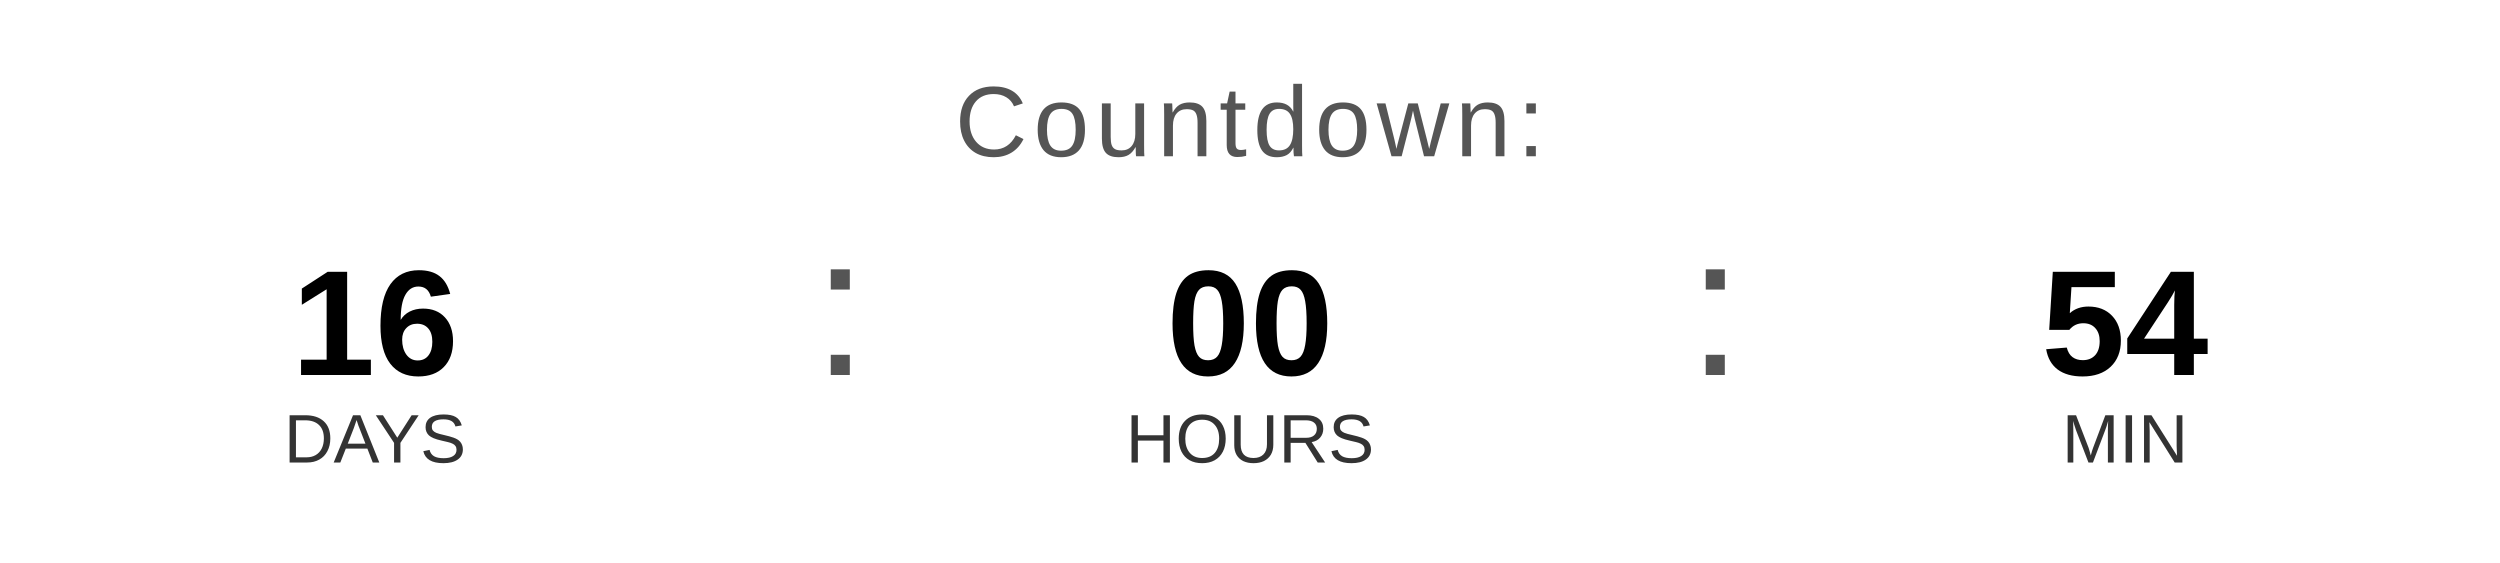
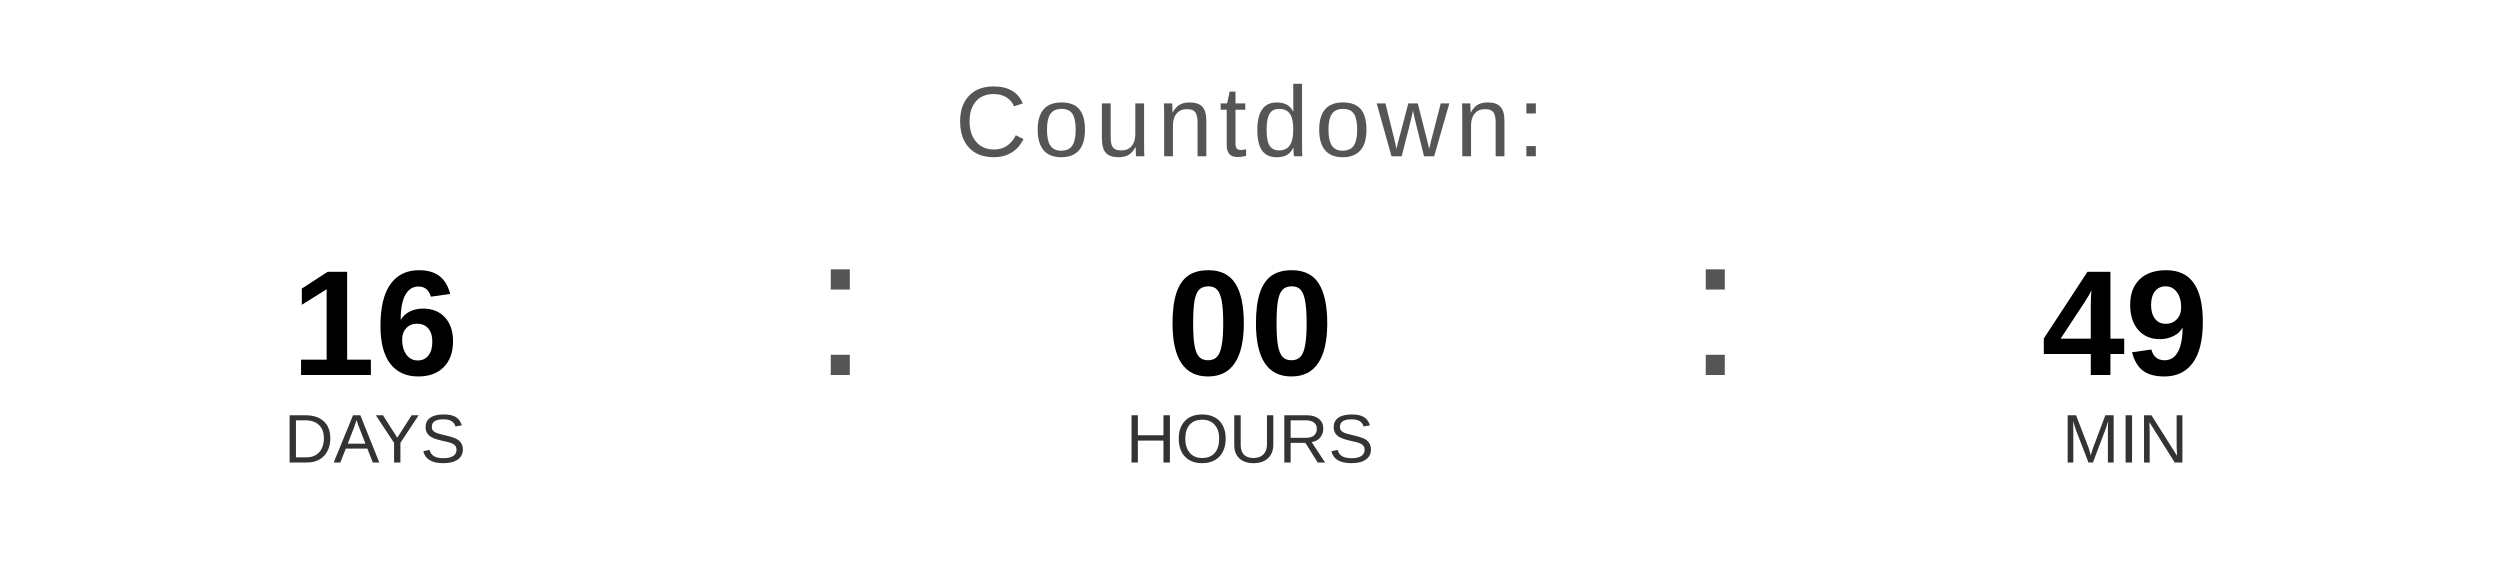
<svg xmlns="http://www.w3.org/2000/svg" width="400" height="90" viewBox="0 0 400 90">
  <text x="200" y="25" font-family="Arial, Helvetica, sans-serif" font-size="16" fill="#555555" text-anchor="middle" letter-spacing="1">
    Countdown:
  </text>
  <text x="60" y="60" font-family="Arial, Helvetica, sans-serif" font-size="24" font-weight="bold" fill="#000000" text-anchor="middle">16</text>
  <text x="60" y="74" font-family="Arial, Helvetica, sans-serif" font-size="11" fill="#333333" text-anchor="middle">DAYS</text>
  <text x="130" y="60" font-family="Arial, sans-serif" font-size="32" fill="#555555">:</text>
  <text x="200" y="60" font-family="Arial, Helvetica, sans-serif" font-size="24" font-weight="bold" fill="#000000" text-anchor="middle">00</text>
  <text x="200" y="74" font-family="Arial, Helvetica, sans-serif" font-size="11" fill="#333333" text-anchor="middle">HOURS</text>
  <text x="270" y="60" font-family="Arial, sans-serif" font-size="32" fill="#555555">:</text>
-   <text x="340" y="60" font-family="Arial, Helvetica, sans-serif" font-size="24" font-weight="bold" fill="#000000" text-anchor="middle">54</text>
+   <text x="340" y="60" font-family="Arial, Helvetica, sans-serif" font-size="24" font-weight="bold" fill="#000000" text-anchor="middle">49</text>
  <text x="340" y="74" font-family="Arial, Helvetica, sans-serif" font-size="11" fill="#333333" text-anchor="middle">MIN</text>
</svg>
